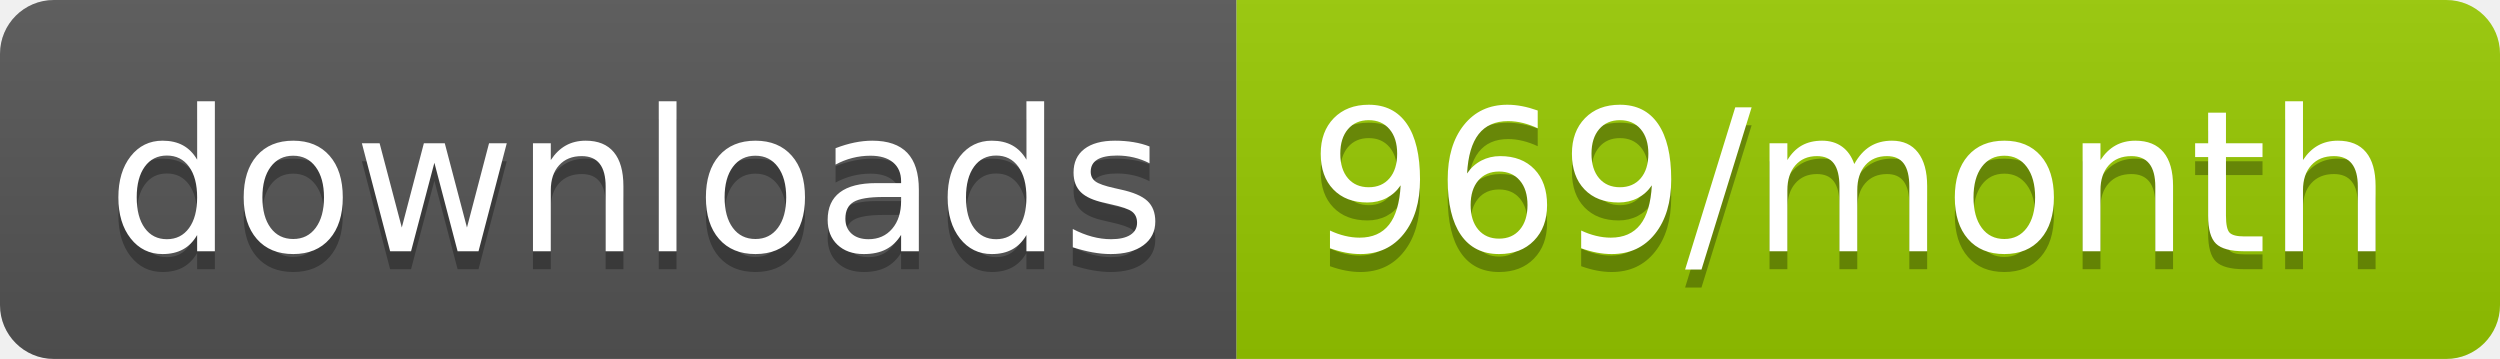
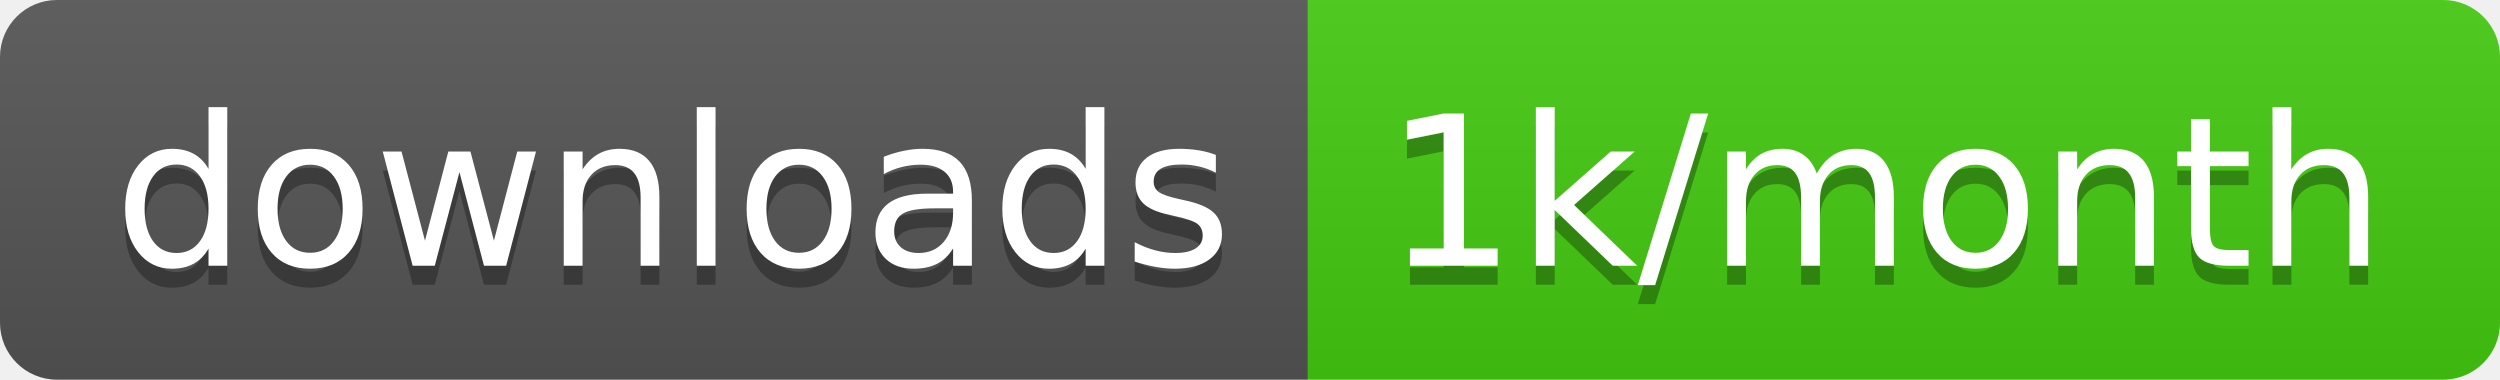
- <svg xmlns="http://www.w3.org/2000/svg" width="139.3" height="20">
+ <svg xmlns="http://www.w3.org/2000/svg" width="131.7" height="20">
  <linearGradient id="smooth" x2="0" y2="100%">
    <stop offset="0" stop-color="#bbb" stop-opacity=".1" />
    <stop offset="1" stop-opacity=".1" />
  </linearGradient>
  <clipPath id="round">
-     <rect width="139.3" height="20" rx="3" fill="#fff" />
+     <rect width="131.7" height="20" rx="3" fill="#fff" />
  </clipPath>
  <g clip-path="url(#round)">
    <rect width="68.9" height="20" fill="#555" />
-     <rect x="68.9" width="70.4" height="20" fill="#97CA00" />
-     <rect width="139.3" height="20" fill="url(#smooth)" />
+     <rect x="68.9" width="62.8" height="20" fill="#4c1" />
+     <rect width="131.7" height="20" fill="url(#smooth)" />
  </g>
  <g fill="#fff" text-anchor="middle" font-family="DejaVu Sans,Verdana,Geneva,sans-serif" font-size="110">
    <text x="354.5" y="150" fill="#010101" fill-opacity=".3" transform="scale(0.1)" textLength="589.0" lengthAdjust="spacing">downloads</text>
    <text x="354.5" y="140" transform="scale(0.1)" textLength="589.0" lengthAdjust="spacing">downloads</text>
-     <text x="1031.0" y="150" fill="#010101" fill-opacity=".3" transform="scale(0.1)" textLength="604.0" lengthAdjust="spacing">969/month</text>
-     <text x="1031.0" y="140" transform="scale(0.1)" textLength="604.0" lengthAdjust="spacing">969/month</text>
+     <text x="993" y="150" fill="#010101" fill-opacity=".3" transform="scale(0.1)" textLength="528.0" lengthAdjust="spacing">1k/month</text>
+     <text x="993" y="140" transform="scale(0.1)" textLength="528.0" lengthAdjust="spacing">1k/month</text>
  </g>
</svg>
